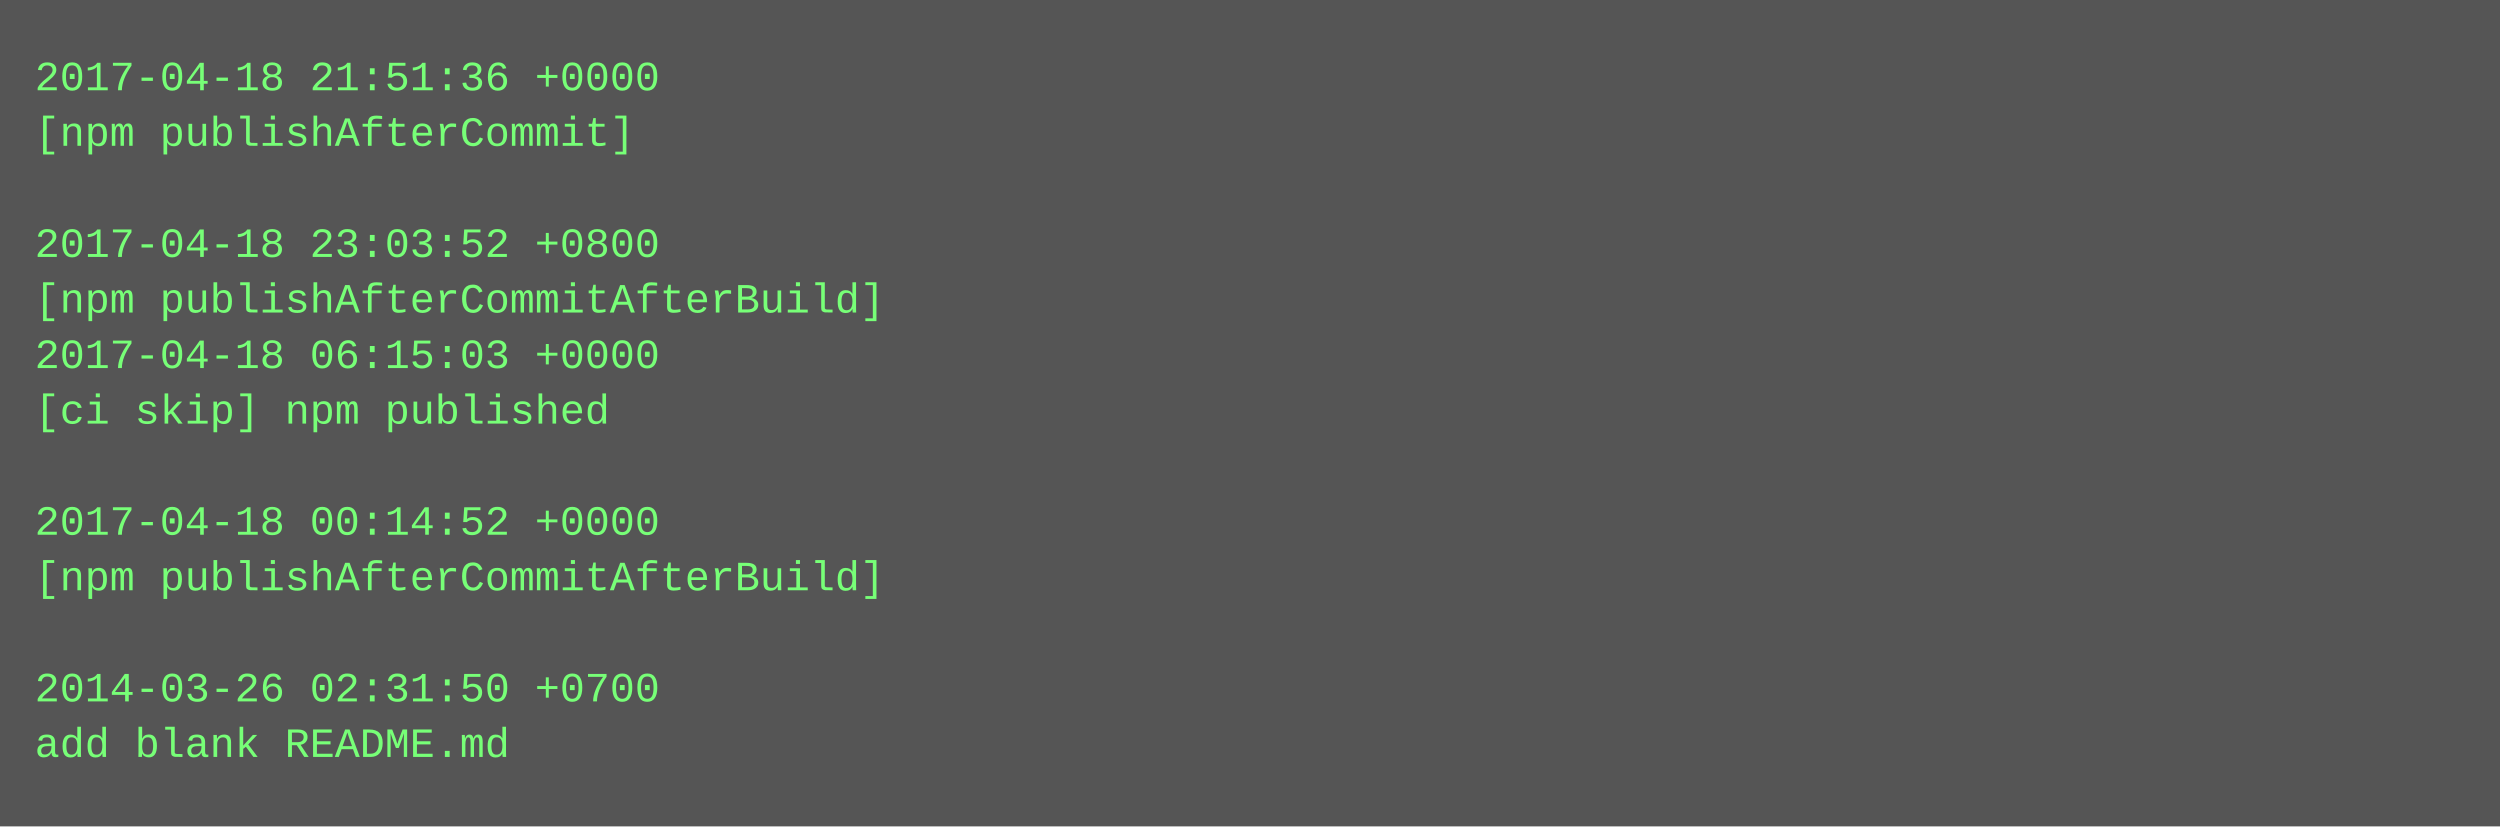
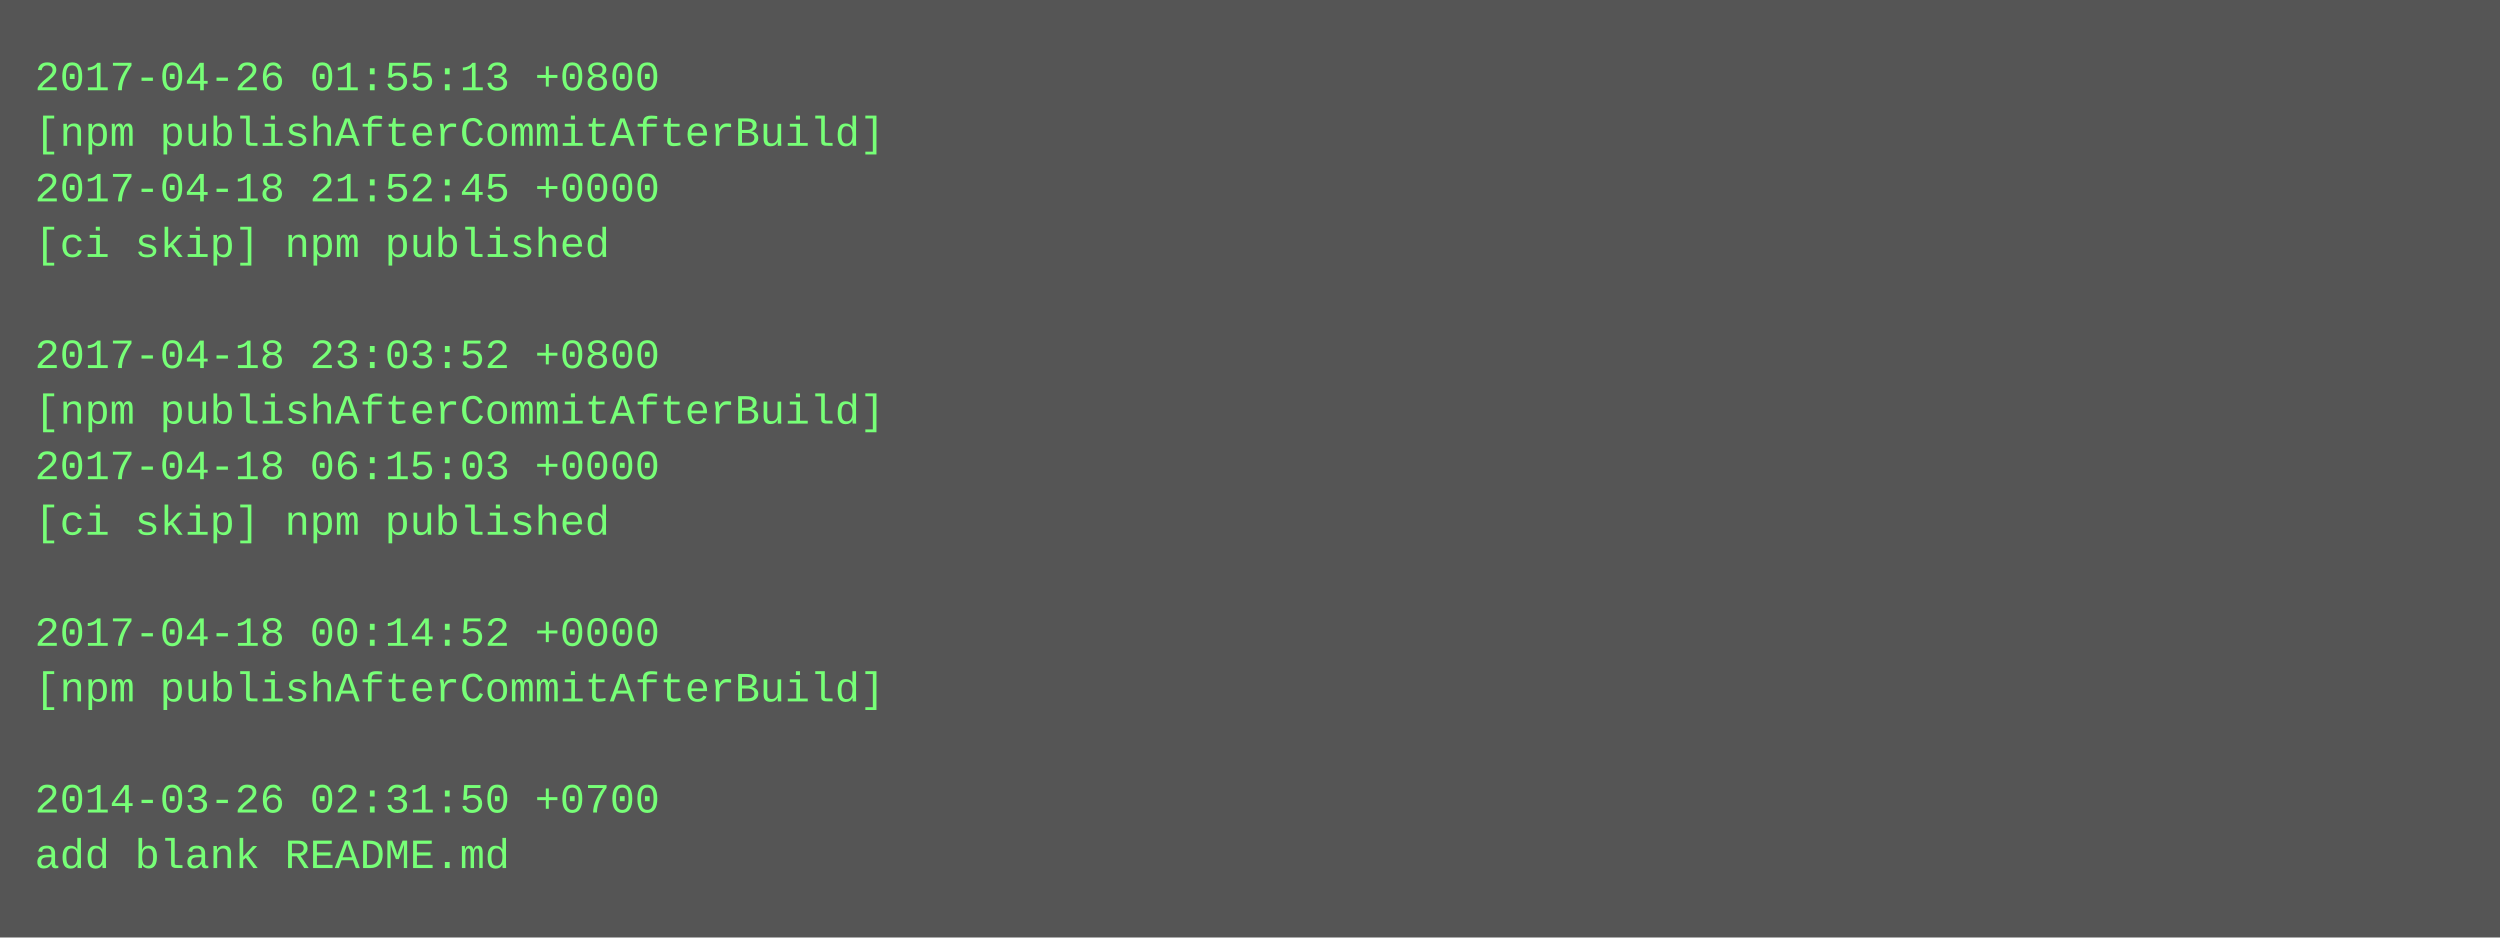
- <svg xmlns="http://www.w3.org/2000/svg" height="238" width="720">
-   <rect height="238" fill="#555" width="720" />
+ <svg xmlns="http://www.w3.org/2000/svg" height="270" width="720">
+   <rect height="270" fill="#555" width="720" />
  <text fill="#7f7" font-family="Courier New" font-size="12" xml:space="preserve">
-     <tspan x="10" y="26">2017-04-18 21:51:36 +0000</tspan>
-     <tspan x="10" y="42">[npm publishAfterCommit]</tspan>
-     <tspan x="10" y="58" />
-     <tspan x="10" y="74">2017-04-18 23:03:52 +0800</tspan>
-     <tspan x="10" y="90">[npm publishAfterCommitAfterBuild]</tspan>
-     <tspan x="10" y="106">2017-04-18 06:15:03 +0000</tspan>
-     <tspan x="10" y="122">[ci skip] npm published</tspan>
-     <tspan x="10" y="138" />
-     <tspan x="10" y="154">2017-04-18 00:14:52 +0000</tspan>
-     <tspan x="10" y="170">[npm publishAfterCommitAfterBuild]</tspan>
-     <tspan x="10" y="186" />
-     <tspan x="10" y="202">2014-03-26 02:31:50 +0700</tspan>
-     <tspan x="10" y="218">add blank README.md</tspan>
+     <tspan x="10" y="26">2017-04-26 01:55:13 +0800</tspan>
+     <tspan x="10" y="42">[npm publishAfterCommitAfterBuild]</tspan>
+     <tspan x="10" y="58">2017-04-18 21:52:45 +0000</tspan>
+     <tspan x="10" y="74">[ci skip] npm published</tspan>
+     <tspan x="10" y="90" />
+     <tspan x="10" y="106">2017-04-18 23:03:52 +0800</tspan>
+     <tspan x="10" y="122">[npm publishAfterCommitAfterBuild]</tspan>
+     <tspan x="10" y="138">2017-04-18 06:15:03 +0000</tspan>
+     <tspan x="10" y="154">[ci skip] npm published</tspan>
+     <tspan x="10" y="170" />
+     <tspan x="10" y="186">2017-04-18 00:14:52 +0000</tspan>
+     <tspan x="10" y="202">[npm publishAfterCommitAfterBuild]</tspan>
+     <tspan x="10" y="218" />
+     <tspan x="10" y="234">2014-03-26 02:31:50 +0700</tspan>
+     <tspan x="10" y="250">add blank README.md</tspan>
  </text>
</svg>
